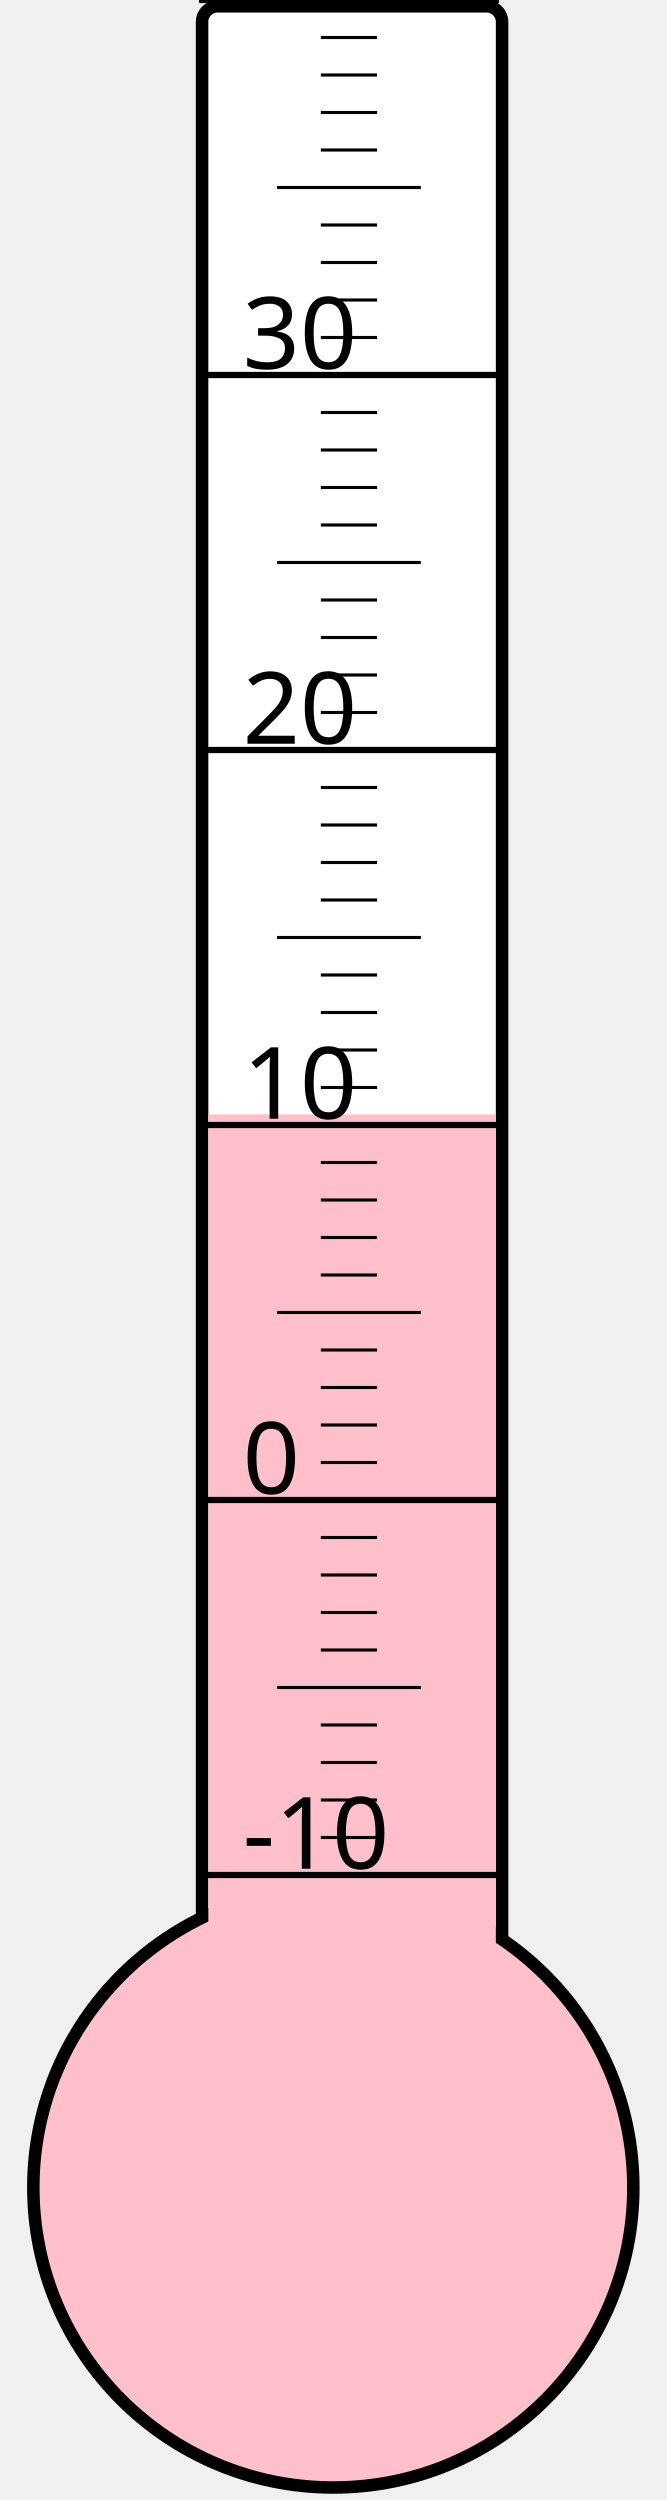
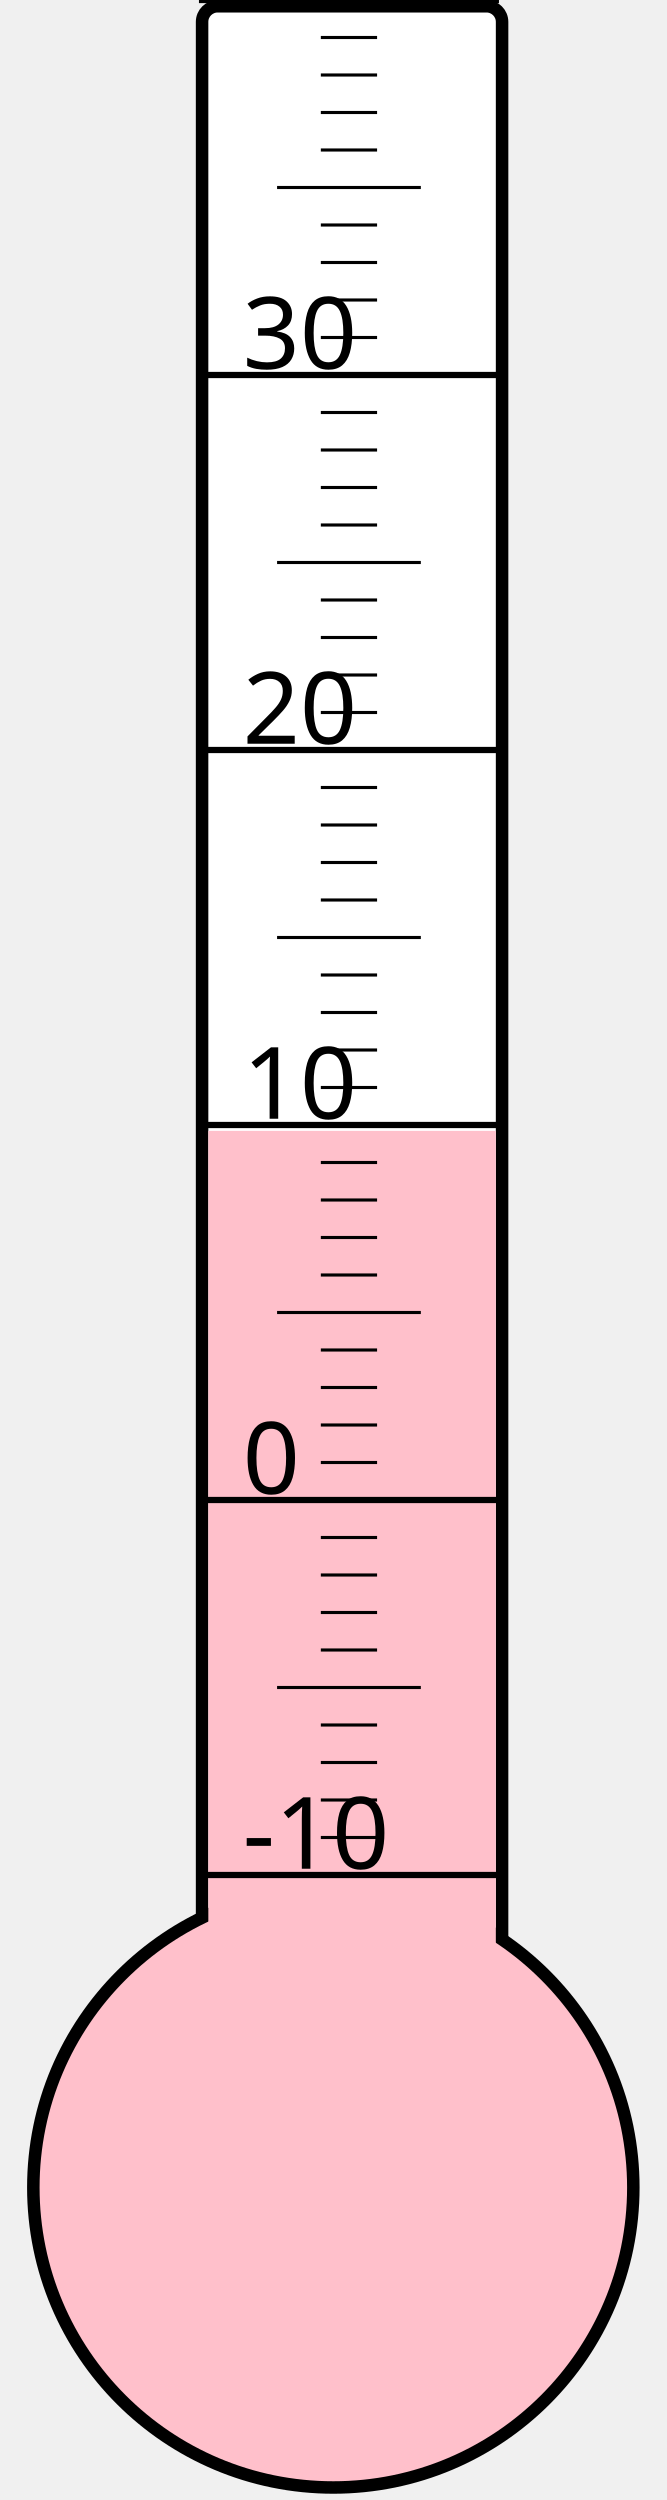
<svg xmlns="http://www.w3.org/2000/svg" width="40px" height="150px" viewBox="0 0 200 800">
  <rect width="200" height="800" x="0" y="0" style="fill: #ffffeb; fill-opacity: 0;" />
  <rect width="96" height="680" x="58" y="2" rx="5" ry="5" style="fill: white; fill-opacity: 1; stroke: black; stroke-width: 4;" />
  <circle cx="100" cy="700" r="96" style="fill: pink; stroke: black; stroke-width: 4;" />
-   <rect width="92" height="343.375" x="60" y="356.625" style="fill: pink; fill-opacity: 1; stroke-width: 0;" />
+   <rect width="92" height="338.125" x="60" y="361.875" style="fill: pink; fill-opacity: 1; stroke-width: 0;" />
  <text x="71" y="598" style="font-family: sans-serif; font-size: 24pt;">-10</text>
  <text x="71" y="478" style="font-family: sans-serif; font-size: 24pt;">0</text>
  <text x="71" y="358" style="font-family: sans-serif; font-size: 24pt;">10</text>
  <text x="71" y="238" style="font-family: sans-serif; font-size: 24pt;">20</text>
  <text x="71" y="118" style="font-family: sans-serif; font-size: 24pt;">30</text>
  <g style="stroke: black;">
    <line x1="57" y1="600" x2="153" y2="600" style="stroke-width: 2;" />
    <line x1="96" y1="588" x2="114" y2="588" style="stroke-width: 1;" />
    <line x1="96" y1="576" x2="114" y2="576" style="stroke-width: 1;" />
    <line x1="96" y1="564" x2="114" y2="564" style="stroke-width: 1;" />
    <line x1="96" y1="552" x2="114" y2="552" style="stroke-width: 1;" />
    <line x1="82" y1="540" x2="128" y2="540" style="stroke-width: 1;" />
    <line x1="96" y1="528" x2="114" y2="528" style="stroke-width: 1;" />
    <line x1="96" y1="516" x2="114" y2="516" style="stroke-width: 1;" />
    <line x1="96" y1="504" x2="114" y2="504" style="stroke-width: 1;" />
    <line x1="96" y1="492" x2="114" y2="492" style="stroke-width: 1;" />
    <line x1="57" y1="480" x2="153" y2="480" style="stroke-width: 2;" />
    <line x1="96" y1="468" x2="114" y2="468" style="stroke-width: 1;" />
    <line x1="96" y1="456" x2="114" y2="456" style="stroke-width: 1;" />
    <line x1="96" y1="444" x2="114" y2="444" style="stroke-width: 1;" />
    <line x1="96" y1="432" x2="114" y2="432" style="stroke-width: 1;" />
    <line x1="82" y1="420" x2="128" y2="420" style="stroke-width: 1;" />
    <line x1="96" y1="408" x2="114" y2="408" style="stroke-width: 1;" />
    <line x1="96" y1="396" x2="114" y2="396" style="stroke-width: 1;" />
    <line x1="96" y1="384" x2="114" y2="384" style="stroke-width: 1;" />
    <line x1="96" y1="372" x2="114" y2="372" style="stroke-width: 1;" />
    <line x1="57" y1="360" x2="153" y2="360" style="stroke-width: 2;" />
    <line x1="96" y1="348" x2="114" y2="348" style="stroke-width: 1;" />
    <line x1="96" y1="336" x2="114" y2="336" style="stroke-width: 1;" />
    <line x1="96" y1="324" x2="114" y2="324" style="stroke-width: 1;" />
    <line x1="96" y1="312" x2="114" y2="312" style="stroke-width: 1;" />
    <line x1="82" y1="300" x2="128" y2="300" style="stroke-width: 1;" />
    <line x1="96" y1="288" x2="114" y2="288" style="stroke-width: 1;" />
    <line x1="96" y1="276" x2="114" y2="276" style="stroke-width: 1;" />
    <line x1="96" y1="264" x2="114" y2="264" style="stroke-width: 1;" />
    <line x1="96" y1="252" x2="114" y2="252" style="stroke-width: 1;" />
    <line x1="57" y1="240" x2="153" y2="240" style="stroke-width: 2;" />
    <line x1="96" y1="228" x2="114" y2="228" style="stroke-width: 1;" />
    <line x1="96" y1="216" x2="114" y2="216" style="stroke-width: 1;" />
    <line x1="96" y1="204" x2="114" y2="204" style="stroke-width: 1;" />
    <line x1="96" y1="192" x2="114" y2="192" style="stroke-width: 1;" />
    <line x1="82" y1="180" x2="128" y2="180" style="stroke-width: 1;" />
    <line x1="96" y1="168" x2="114" y2="168" style="stroke-width: 1;" />
    <line x1="96" y1="156" x2="114" y2="156" style="stroke-width: 1;" />
    <line x1="96" y1="144" x2="114" y2="144" style="stroke-width: 1;" />
    <line x1="96" y1="132" x2="114" y2="132" style="stroke-width: 1;" />
    <line x1="57" y1="120" x2="153" y2="120" style="stroke-width: 2;" />
    <line x1="96" y1="108" x2="114" y2="108" style="stroke-width: 1;" />
    <line x1="96" y1="96" x2="114" y2="96" style="stroke-width: 1;" />
    <line x1="96" y1="84" x2="114" y2="84" style="stroke-width: 1;" />
    <line x1="96" y1="72" x2="114" y2="72" style="stroke-width: 1;" />
    <line x1="82" y1="60" x2="128" y2="60" style="stroke-width: 1;" />
    <line x1="96" y1="48" x2="114" y2="48" style="stroke-width: 1;" />
    <line x1="96" y1="36" x2="114" y2="36" style="stroke-width: 1;" />
    <line x1="96" y1="24" x2="114" y2="24" style="stroke-width: 1;" />
    <line x1="96" y1="12" x2="114" y2="12" style="stroke-width: 1;" />
    <line x1="57" y1="0" x2="153" y2="0" style="stroke-width: 2;" />
  </g>
</svg>
